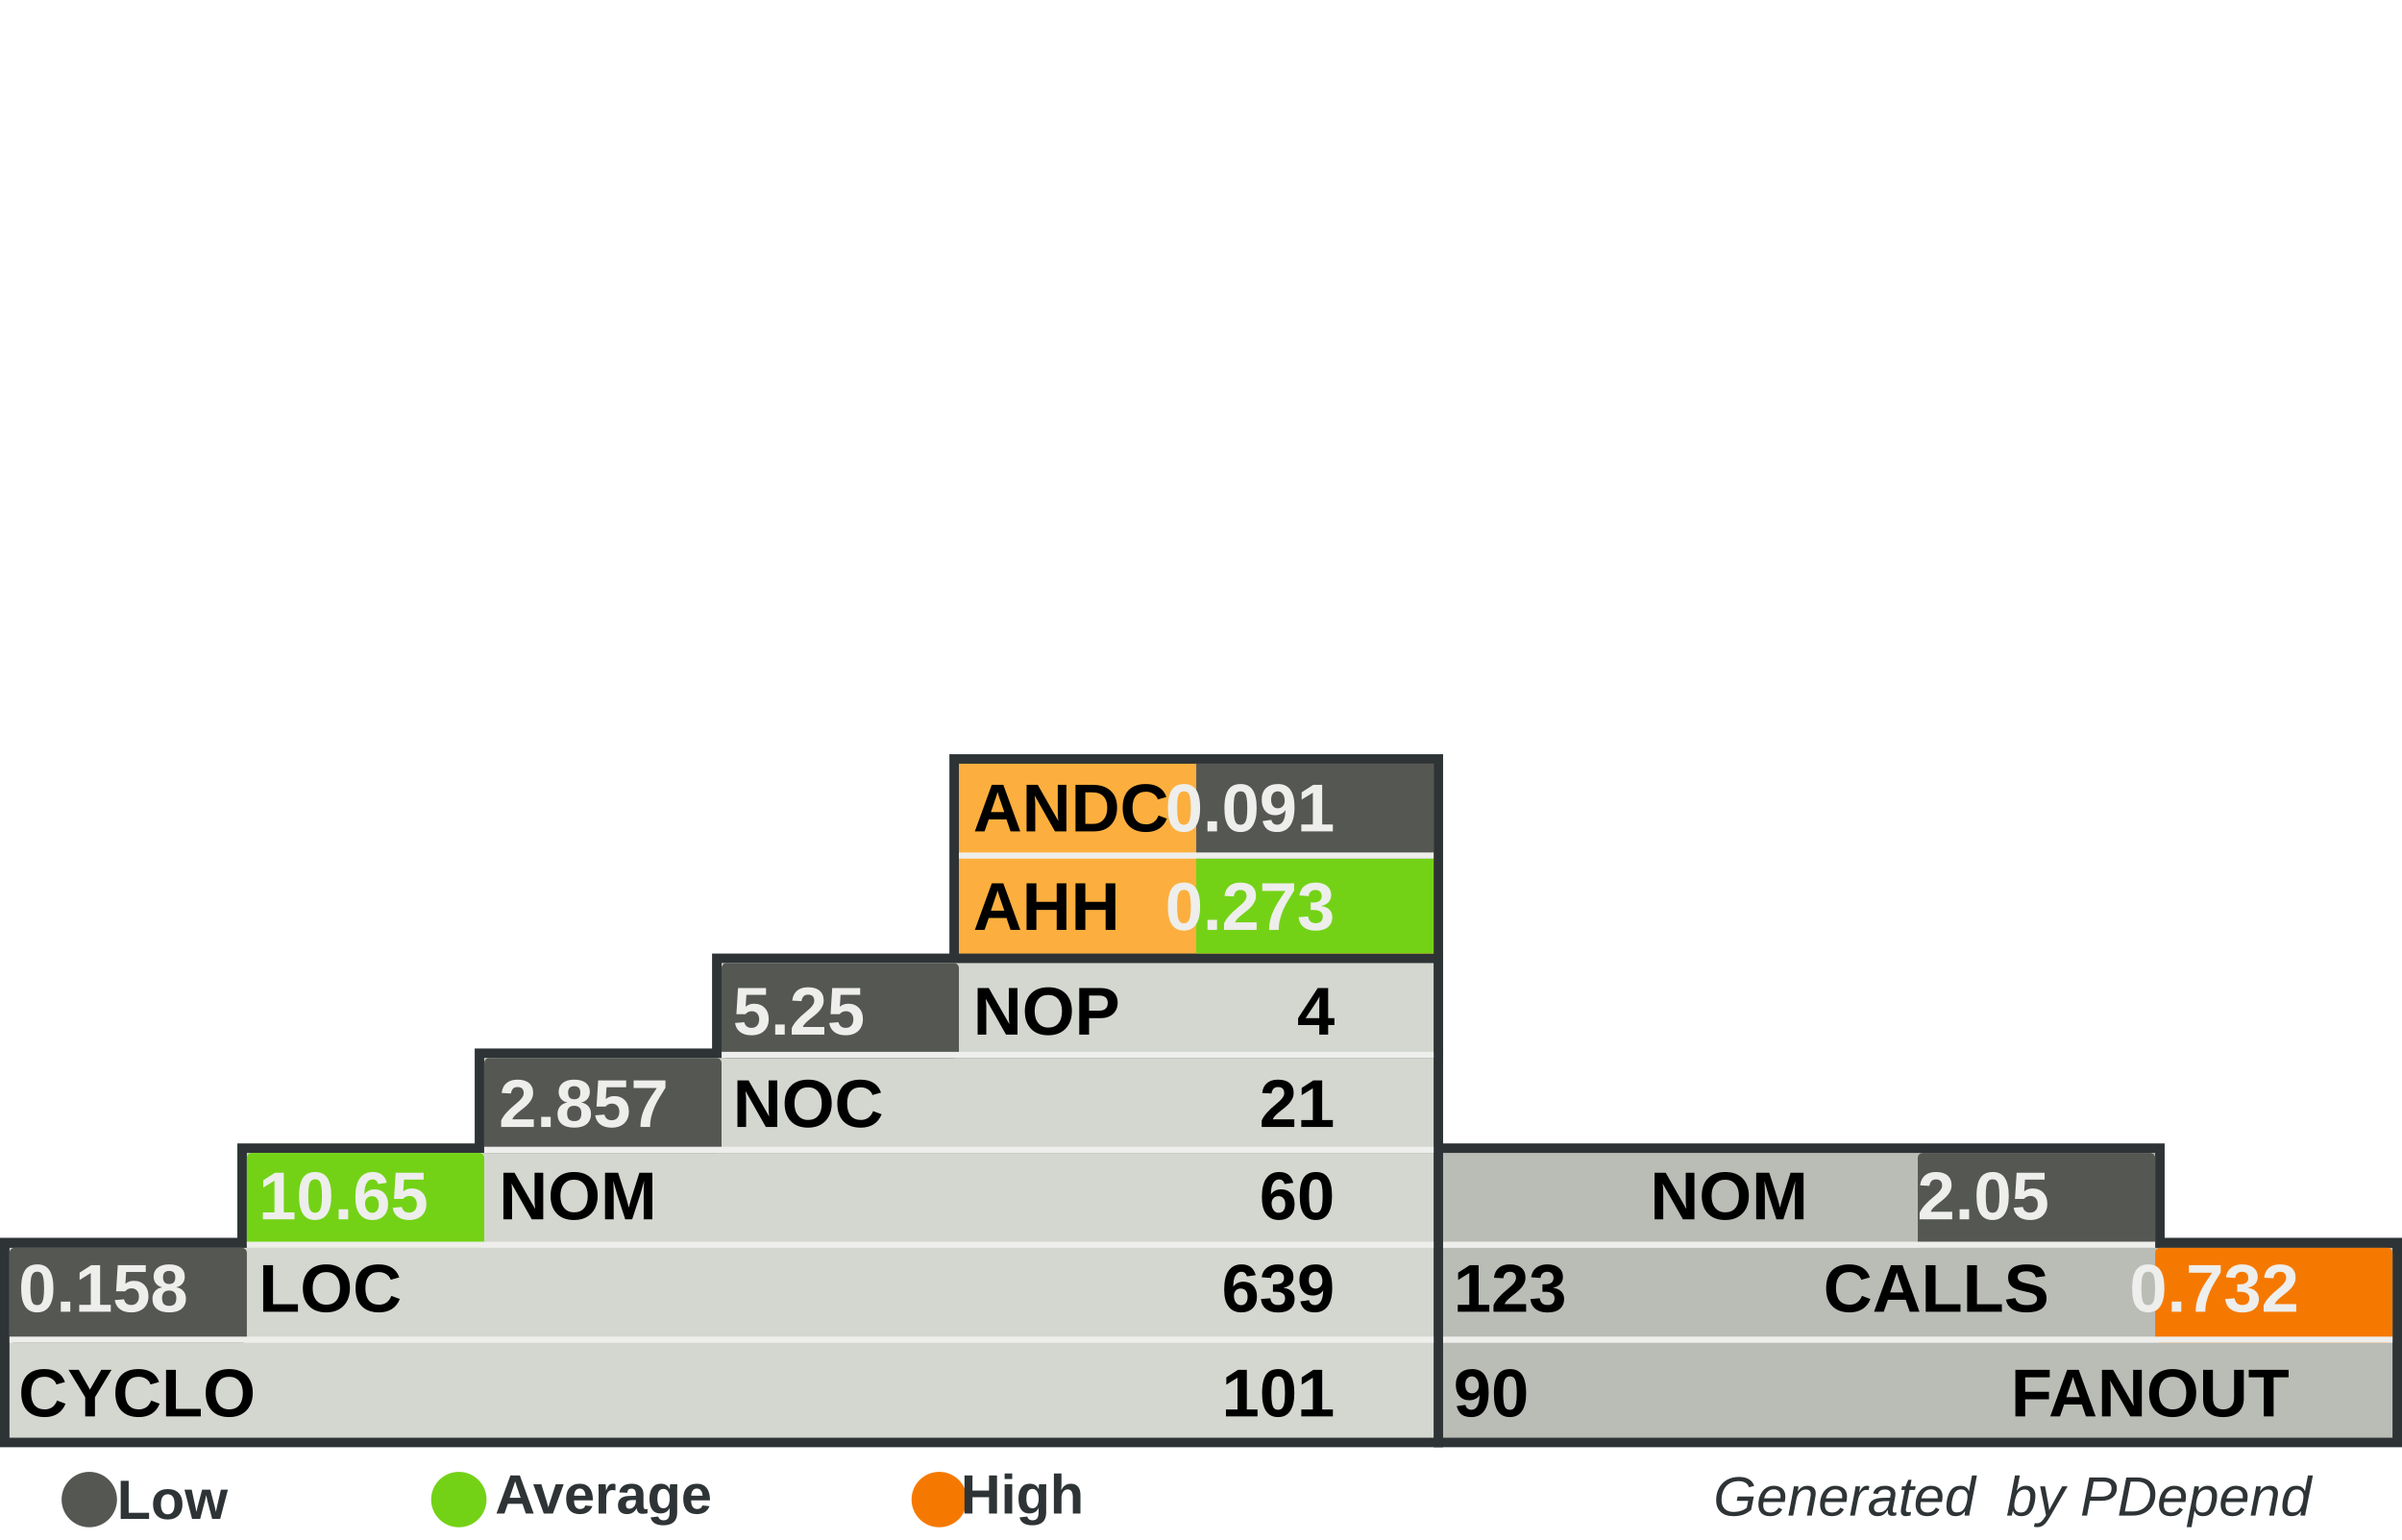
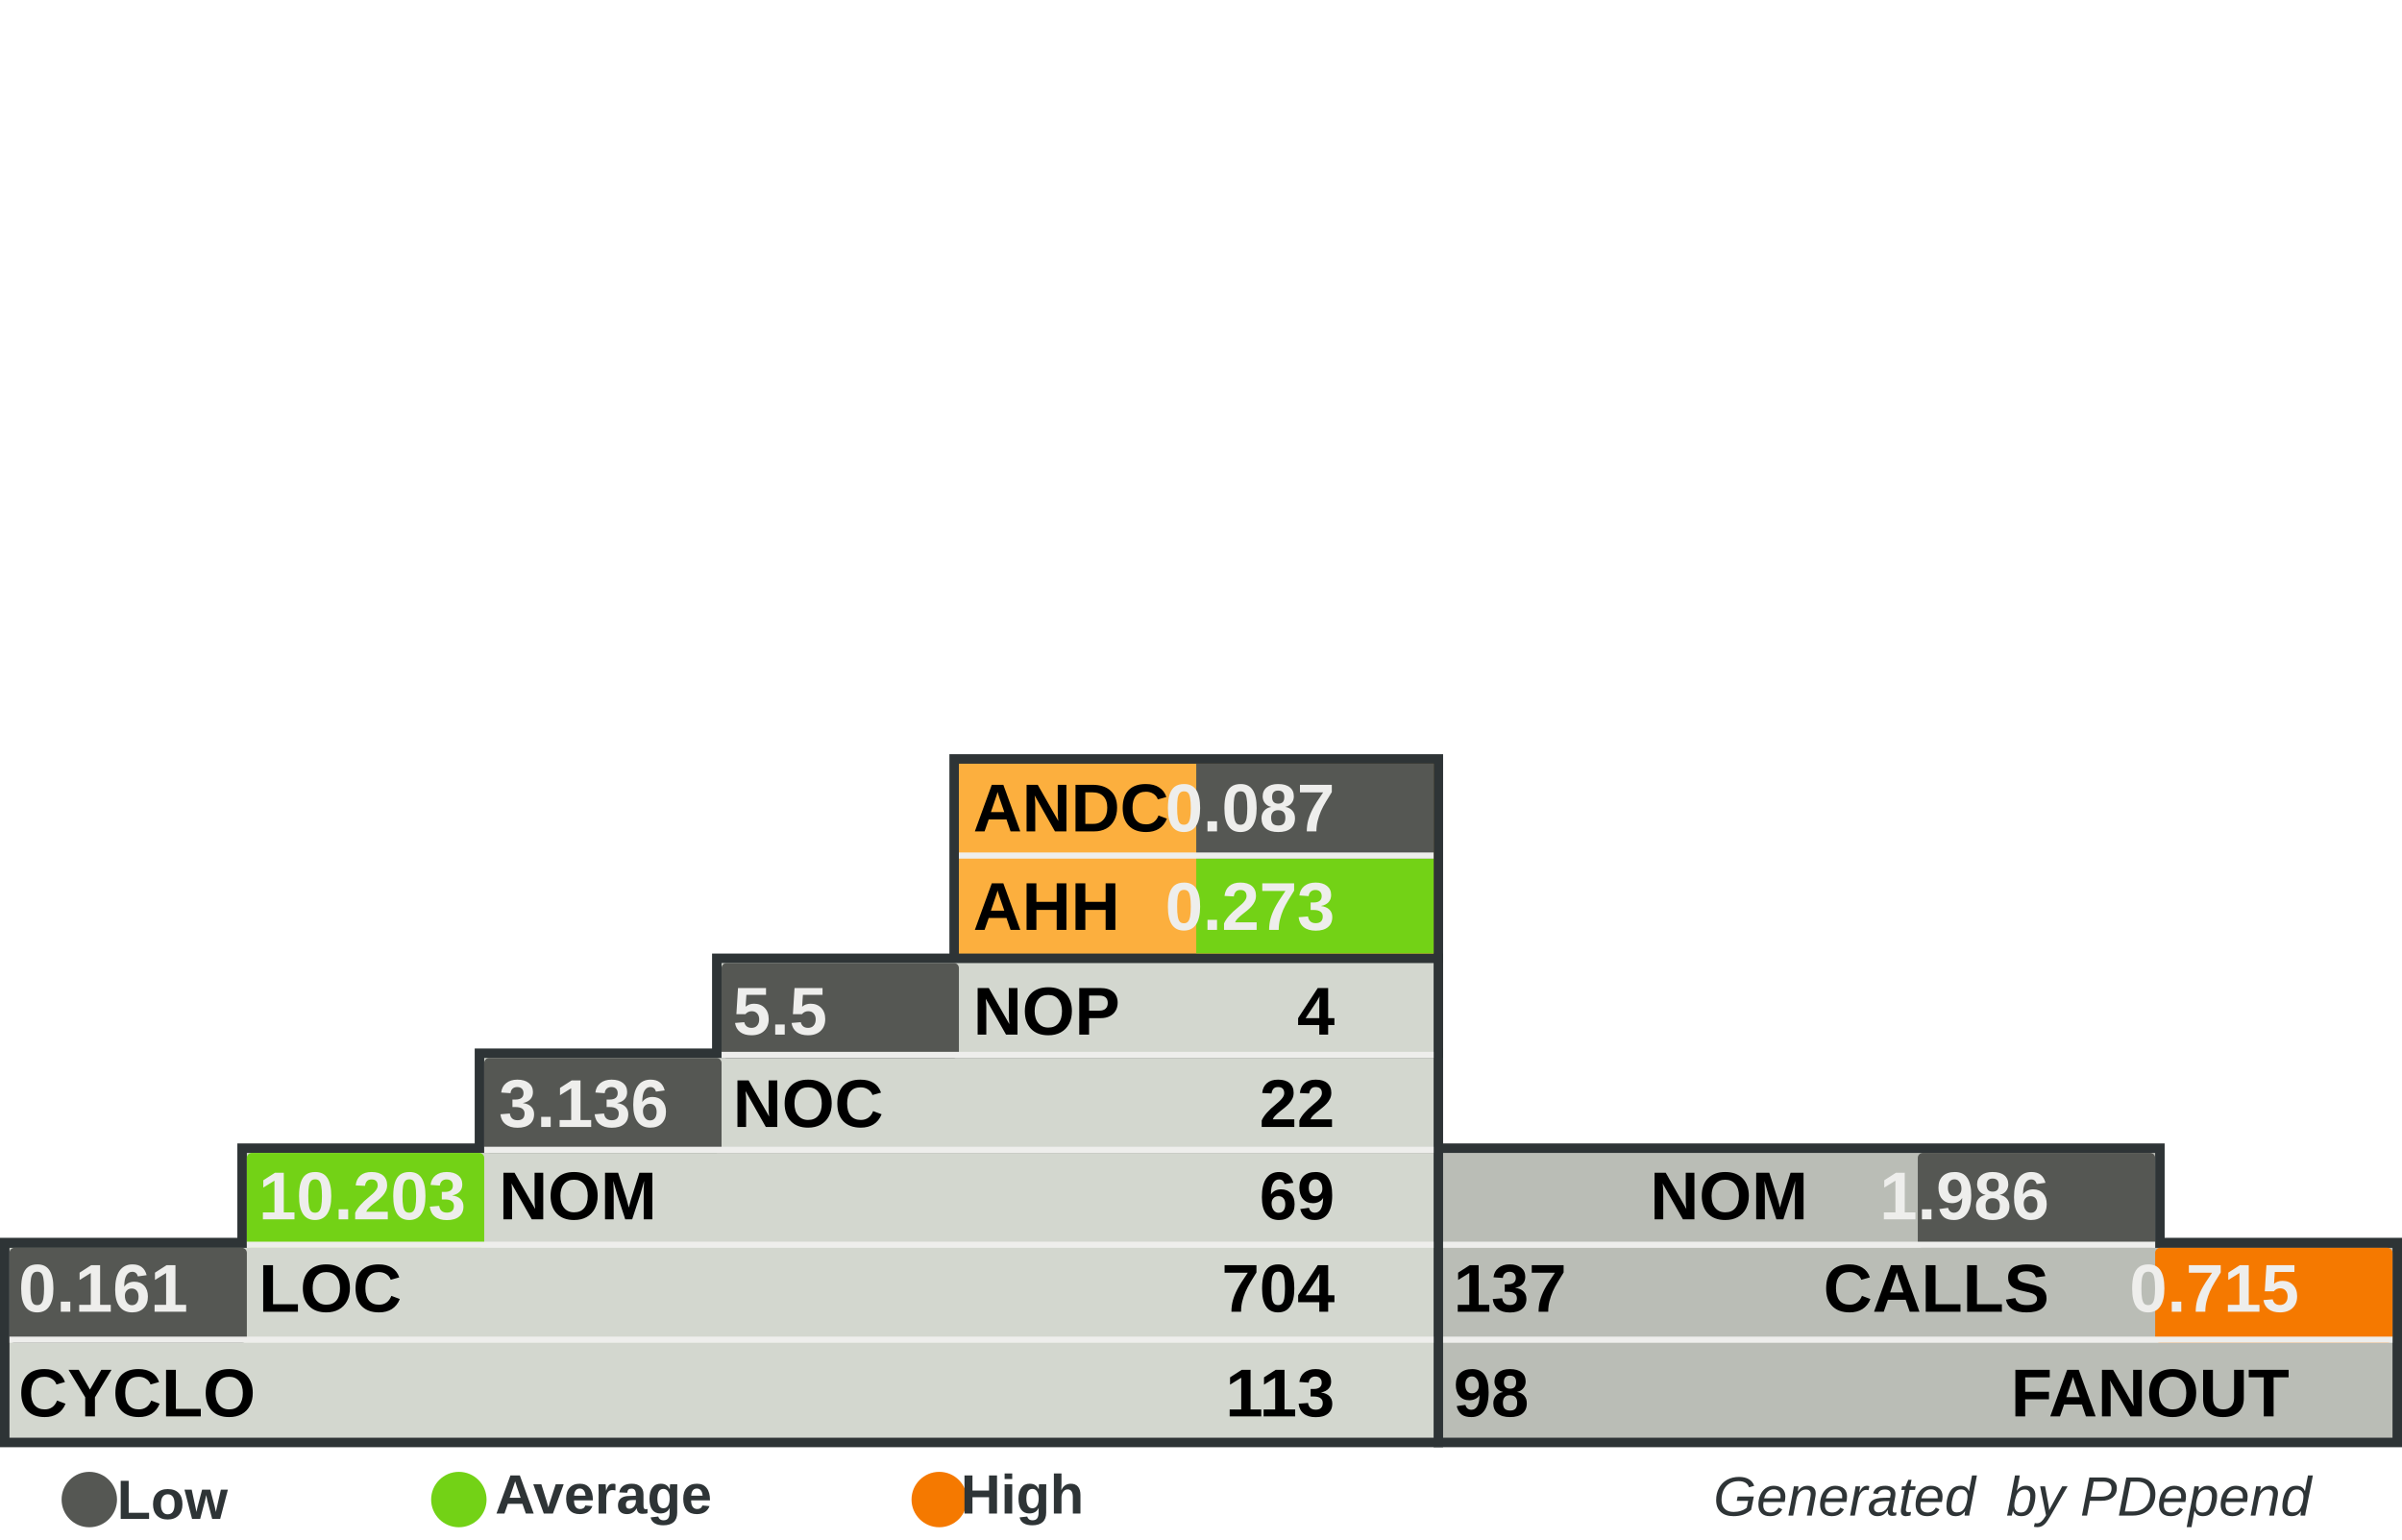
<svg xmlns="http://www.w3.org/2000/svg" width="390" height="250" id="svg5110" version="1.0">
  <defs id="defs5112">
    </defs>
  <g id="layer1">
    <rect style="fill:#555753" width="0" height="0" x="0" y="0" rx="0" ry="0" id="rect8982" xml:id="threshold.low" />
    <rect style="fill:#73d216" width="0" height="0" x="0" y="0" rx="0" ry="0" id="rect8983" xml:id="threshold.average" />
    <rect style="fill:#f57900" width="0" height="0" x="0" y="0" rx="0" ry="0" id="rect2834" xml:id="threshold.high" />
    <rect style="opacity:1;fill:#2e3436;fill-opacity:1;stroke:none;stroke-width:1;stroke-miterlimit:4;stroke-dasharray:none;stroke-opacity:1" id="rect4954" width="118.696" height="16.957" x="232.767" y="185.672" rx="2.978" ry="0" />
    <rect style="opacity:1;fill:#2e3436;fill-opacity:1;stroke:none;stroke-width:1;stroke-miterlimit:4;stroke-dasharray:none;stroke-opacity:1" id="rect4956" width="157.233" height="34" x="232.767" y="201" rx="3.945" ry="0" />
    <rect style="opacity:1;fill:#2e3436;fill-opacity:1;stroke:none;stroke-width:1;stroke-miterlimit:4;stroke-dasharray:none;stroke-opacity:1" id="rect4958" width="80.158" height="33.913" x="154.15" y="122.47" rx="2.011" ry="0" />
    <rect style="opacity:1;fill:#2e3436;fill-opacity:1;stroke:none;stroke-width:1;stroke-miterlimit:4;stroke-dasharray:none;stroke-opacity:1" id="rect4960" width="234.308" height="34" x="0" y="201" rx="5.879" ry="0" />
    <rect style="opacity:1;fill:#2e3436;fill-opacity:1;stroke:none;stroke-width:1;stroke-miterlimit:4;stroke-dasharray:none;stroke-opacity:1" id="rect4962" width="195.771" height="16.957" x="38.538" y="185.672" rx="4.912" ry="0" />
    <rect style="opacity:1;fill:#2e3436;fill-opacity:1;stroke:none;stroke-width:1;stroke-miterlimit:4;stroke-dasharray:none;stroke-opacity:1" id="rect4964" width="157.233" height="16.957" x="77.075" y="170.257" rx="3.945" ry="0" />
    <rect style="opacity:1;fill:#2e3436;fill-opacity:1;stroke:none;stroke-width:1;stroke-miterlimit:4;stroke-dasharray:none;stroke-opacity:1" id="rect4966" width="118.696" height="16.957" x="115.613" y="154.842" rx="2.978" ry="0" />
    <rect style="opacity:1;fill:#d3d7cf;fill-opacity:1;stroke:none;stroke-width:1;stroke-miterlimit:4;stroke-dasharray:none;stroke-opacity:1" id="rect4968" width="231.225" height="30.83" x="1.542" y="202.628" rx="5.801" ry="0" />
    <rect style="opacity:1;fill:#d3d7cf;fill-opacity:1;stroke:none;stroke-width:1;stroke-miterlimit:4;stroke-dasharray:none;stroke-opacity:1" id="rect4970" width="192.688" height="15.415" x="40.079" y="187.214" rx="4.834" ry="0" />
    <rect style="opacity:1;fill:#d3d7cf;fill-opacity:1;stroke:none;stroke-width:1;stroke-miterlimit:4;stroke-dasharray:none;stroke-opacity:1" id="rect4972" width="154.15" height="15.415" x="78.617" y="171.798" rx="3.868" ry="0" />
    <rect style="opacity:1;fill:#d3d7cf;fill-opacity:1;stroke:none;stroke-width:1;stroke-miterlimit:4;stroke-dasharray:none;stroke-opacity:1" id="rect4974" width="115.613" height="15.415" x="117.154" y="156.383" rx="2.901" ry="0" />
    <rect style="opacity:1;fill:#fcaf3e;fill-opacity:1;stroke:none;stroke-width:1;stroke-miterlimit:4;stroke-dasharray:none;stroke-opacity:1" id="rect4976" width="77.075" height="30.83" x="155.692" y="124.012" rx="1.934" ry="0" />
    <rect style="opacity:1;fill:#babdb6;fill-opacity:1;stroke:none;stroke-width:1;stroke-miterlimit:4;stroke-dasharray:none;stroke-opacity:1" id="rect4978" width="154.15" height="30.83" x="234.308" y="202.628" rx="3.868" ry="0" />
    <rect style="opacity:1;fill:#babdb6;fill-opacity:1;stroke:none;stroke-width:1;stroke-miterlimit:4;stroke-dasharray:none;stroke-opacity:1" id="rect4980" width="115.613" height="15.415" x="234.308" y="187.213" rx="2.901" ry="0" />
    <rect style="opacity:1;fill:#555753;fill-opacity:1;stroke:none;stroke-width:1;stroke-miterlimit:4;stroke-dasharray:none;stroke-opacity:1" id="rect4982" xml:id="rect.andc" width="38.538" height="15.43" x="194.229" y="124.012" rx="0.967" ry="0" />
    <rect style="opacity:1;fill:#73d216;fill-opacity:1;stroke:none;stroke-width:1;stroke-miterlimit:4;stroke-dasharray:none;stroke-opacity:1" id="rect2851" xml:id="rect.ahh" width="38.538" height="15.4" x="194.229" y="139.412" rx="0.967" ry="0" />
    <rect style="opacity:1;fill:#555753;fill-opacity:1;stroke:none;stroke-width:1;stroke-miterlimit:4;stroke-dasharray:none;stroke-opacity:1" id="rect4984" xml:id="rect.noc-nop" width="38.538" height="15.415" x="117.154" y="156.383" rx="0.806" />
    <rect style="opacity:1;fill:#555753;fill-opacity:1;stroke:none;stroke-width:1;stroke-miterlimit:4;stroke-dasharray:none;stroke-opacity:1" id="rect4986" xml:id="rect.nom-noc" width="38.538" height="15.415" x="78.617" y="171.798" rx="0.806" />
    <rect style="opacity:1;fill:#73d216;fill-opacity:1;stroke:none;stroke-width:1;stroke-miterlimit:4;stroke-dasharray:none;stroke-opacity:1" id="rect4988" xml:id="rect.loc-nom" width="38.538" height="15.415" x="40.079" y="187.213" rx="0.806" />
    <rect style="opacity:1;fill:#555753;fill-opacity:1;stroke:none;stroke-width:1;stroke-miterlimit:4;stroke-dasharray:none;stroke-opacity:1" id="rect4990" xml:id="rect.cyclo-loc" width="38.538" height="15.415" x="1.542" y="202.628" rx="0.806" />
    <rect style="opacity:1;fill:#555753;fill-opacity:1;stroke:none;stroke-width:1;stroke-miterlimit:4;stroke-dasharray:none;stroke-opacity:1" id="rect4992" xml:id="rect.calls-nom" width="38.538" height="15.415" x="311.383" y="187.213" rx="0.806" />
    <rect style="opacity:1;fill:#f57900;fill-opacity:1;stroke:none;stroke-width:1;stroke-miterlimit:4;stroke-dasharray:none;stroke-opacity:1" id="rect4994" xml:id="rect.fanout-calls" width="38.538" height="15.415" x="349.921" y="202.628" rx="0.806" />
    <rect style="opacity:1;fill:#eeeeec;fill-opacity:1;stroke:none;stroke-width:1;stroke-miterlimit:4;stroke-dasharray:none;stroke-opacity:1" id="rect4996" width="231.225" height="1" x="1.542" y="217.043" rx="5.801" ry="0" />
    <rect style="opacity:1;fill:#eeeeec;fill-opacity:1;stroke:none;stroke-width:1;stroke-miterlimit:4;stroke-dasharray:none;stroke-opacity:1" id="rect4998" width="192.688" height="1" x="40.079" y="201.628" rx="4.834" ry="0" />
    <rect style="opacity:1;fill:#eeeeec;fill-opacity:1;stroke:none;stroke-width:1;stroke-miterlimit:4;stroke-dasharray:none;stroke-opacity:1" id="rect5000" width="154.15" height="1" x="78.617" y="186.213" rx="3.868" ry="0" />
    <rect style="opacity:1;fill:#eeeeec;fill-opacity:1;stroke:none;stroke-width:1;stroke-miterlimit:4;stroke-dasharray:none;stroke-opacity:1" id="rect5002" width="115.613" height="1" x="117.154" y="170.798" rx="2.901" ry="0" />
    <rect style="opacity:1;fill:#eeeeec;fill-opacity:1;stroke:none;stroke-width:1;stroke-miterlimit:4;stroke-dasharray:none;stroke-opacity:1" id="rect5004" width="115.613" height="1" x="234.308" y="201.628" rx="2.901" ry="0" />
    <rect style="opacity:1;fill:#eeeeec;fill-opacity:1;stroke:none;stroke-width:1;stroke-miterlimit:4;stroke-dasharray:none;stroke-opacity:1" id="rect5006" width="154.15" height="1" x="234.308" y="217.043" rx="3.868" ry="0" />
    <rect style="opacity:1;fill:#eeeeec;fill-opacity:1;stroke:none;stroke-width:1;stroke-miterlimit:4;stroke-dasharray:none;stroke-opacity:1" id="rect5008" width="77.075" height="1" x="155.692" y="138.427" rx="1.934" ry="0" />
    <text xml:space="preserve" style="font-size:11px;font-style:normal;font-variant:normal;font-weight:bold;font-stretch:normal;fill:#000000;fill-opacity:1;stroke:none;stroke-width:1px;stroke-linecap:butt;stroke-linejoin:miter;stroke-opacity:1;font-family:Arial" x="158" y="135" title="Average Number of Derived Classes" id="text5010">
      <tspan title="Average Number of Derived Classes" id="tspan5012" x="158" y="135">ANDC</tspan>
    </text>
    <text xml:space="preserve" style="font-size:11px;font-style:normal;font-variant:normal;font-weight:bold;font-stretch:normal;fill:#000000;fill-opacity:1;stroke:none;stroke-width:1px;stroke-linecap:butt;stroke-linejoin:miter;stroke-opacity:1;font-family:Arial" x="158" y="151" title="Average Hierarchy Height" id="text5014">
      <tspan title="Average Hierarchy Height" id="tspan5016" x="158" y="151">AHH</tspan>
    </text>
    <text xml:space="preserve" style="font-size:11px;font-style:normal;font-variant:normal;font-weight:bold;font-stretch:normal;fill:#000000;fill-opacity:1;stroke:none;stroke-width:1px;stroke-linecap:butt;stroke-linejoin:miter;stroke-opacity:1;font-family:Arial" x="158" y="168" title="Number Of Packages" id="text5018">
      <tspan title="Number Of Packages" id="tspan5020" x="158" y="168">NOP</tspan>
    </text>
    <text xml:space="preserve" style="font-size:11px;font-style:normal;font-variant:normal;font-weight:bold;font-stretch:normal;fill:#000000;fill-opacity:1;stroke:none;stroke-width:1px;stroke-linecap:butt;stroke-linejoin:miter;stroke-opacity:1;font-family:Arial" x="119" y="183" id="text5022" title="Number Of Classes" transform="scale(0.9999985,1.000001)">
      <tspan title="Number Of Classes" id="tspan5024" x="119" y="183">NOC</tspan>
    </text>
    <text xml:space="preserve" style="font-size:11px;font-style:normal;font-variant:normal;font-weight:bold;font-stretch:normal;fill:#000000;fill-opacity:1;stroke:none;stroke-width:1px;stroke-linecap:butt;stroke-linejoin:miter;stroke-opacity:1;font-family:Arial" x="81" y="198" id="text5026" title="Number Of Methods (Methods+Functions)" transform="scale(0.9999985,1.000001)">
      <tspan title="Number Of Methods (Methods+Functions)" id="tspan5028" x="81" y="198">NOM</tspan>
    </text>
    <text xml:space="preserve" style="font-size:11px;font-style:normal;font-variant:normal;font-weight:bold;font-stretch:normal;fill:#000000;fill-opacity:1;stroke:none;stroke-width:1px;stroke-linecap:butt;stroke-linejoin:miter;stroke-opacity:1;font-family:Arial" x="42" y="213" id="text5030" title="Lines Of Code (Non Comment and Non Whitespace Lines)" transform="scale(0.9999985,1.000001)">
      <tspan title="Lines Of Code (Non Comment and Non Whitespace Lines)" id="tspan5032" x="42" y="213">LOC</tspan>
    </text>
    <text xml:space="preserve" style="font-size:11px;font-style:normal;font-variant:normal;font-weight:bold;font-stretch:normal;fill:#000000;fill-opacity:1;stroke:none;stroke-width:1px;stroke-linecap:butt;stroke-linejoin:miter;stroke-opacity:1;font-family:Arial" x="3" y="230" id="text5034" title="Cyclomatic Complexity" transform="scale(0.9999985,1.000001)">
      <tspan title="Cyclomatic Complexity" id="tspan5036" x="3" y="230">CYCLO</tspan>
    </text>
    <text xml:space="preserve" style="font-size:11px;font-style:normal;font-variant:normal;font-weight:bold;font-stretch:normal;text-align:end;text-anchor:end;fill:#000000;fill-opacity:1;stroke:none;stroke-width:1px;stroke-linecap:butt;stroke-linejoin:miter;stroke-opacity:1;font-family:Arial" x="308.858" y="198" id="text5038" title="Number Of Methods (Methods+Functions)" transform="scale(0.9999985,1.000001)">
      <tspan title="Number Of Methods (Methods+Functions)" id="tspan5040" x="308.858" y="198">NOM</tspan>
    </text>
    <text xml:space="preserve" style="font-size:11px;font-style:normal;font-variant:normal;font-weight:bold;font-stretch:normal;text-anchor:end;fill:#000000;fill-opacity:1;stroke:none;stroke-width:1px;stroke-linecap:butt;stroke-linejoin:miter;stroke-opacity:1;font-family:Arial" x="348" y="213" id="text5042" title="Number of Operation Calls" transform="scale(0.9999985,1.000001)">
      <tspan title="Number of Operation Calls" id="tspan5044" x="348" y="213">CALLS</tspan>
    </text>
    <text xml:space="preserve" style="font-size:11px;font-style:normal;font-variant:normal;font-weight:bold;font-stretch:normal;text-anchor:end;fill:#000000;fill-opacity:1;stroke:none;stroke-width:1px;stroke-linecap:butt;stroke-linejoin:miter;stroke-opacity:1;font-family:Arial" x="387" y="230" id="text5046" title="Number of Called Classes" transform="scale(0.9999985,1.000001)">
      <tspan title="Number of Called Classes" id="tspan5048" x="387" y="230">FANOUT</tspan>
    </text>
    <text xml:space="preserve" style="font-size:11px;font-style:normal;font-variant:normal;font-weight:bold;font-stretch:normal;fill:#000000;fill-opacity:1;stroke:none;stroke-width:1px;stroke-linecap:butt;stroke-linejoin:miter;stroke-opacity:1;font-family:Arial" title="Number of Called Classes" x="236" y="230" id="text5050" transform="scale(0.9999985,1.000001)">
-       <tspan title="Number of Called Classes" id="tspan5052" xml:id="pdepend.fanout" x="236" y="230">90</tspan>
+       <tspan title="Number of Called Classes" id="tspan5052" xml:id="pdepend.fanout" x="236" y="230">98</tspan>
    </text>
    <text xml:space="preserve" style="font-size:11px;font-style:normal;font-variant:normal;font-weight:bold;font-stretch:normal;fill:#000000;fill-opacity:1;stroke:none;stroke-width:1px;stroke-linecap:butt;stroke-linejoin:miter;stroke-opacity:1;font-family:Arial" title="Number of Operation Calls" x="236" y="213" id="text5054" transform="scale(0.9999985,1.000001)">
-       <tspan title="Number of Operation Calls" id="tspan5056" xml:id="pdepend.calls" x="236" y="213">123</tspan>
+       <tspan title="Number of Operation Calls" id="tspan5056" xml:id="pdepend.calls" x="236" y="213">137</tspan>
    </text>
    <text xml:space="preserve" style="font-size:11px;font-style:normal;font-variant:normal;font-weight:bold;font-stretch:normal;text-anchor:end;fill:#000000;fill-opacity:1;stroke:none;stroke-width:1px;stroke-linecap:butt;stroke-linejoin:miter;stroke-opacity:1;font-family:Arial" title="Cyclomatic Complexity" x="232" y="230" id="text5058" transform="scale(0.9999985,1.000001)">
-       <tspan title="Cyclomatic Complexity" id="tspan5060" xml:id="pdepend.cyclo" x="232" y="230">101</tspan>
+       <tspan title="Cyclomatic Complexity" id="tspan5060" xml:id="pdepend.cyclo" x="232" y="230">113</tspan>
    </text>
    <text xml:space="preserve" style="font-size:11px;font-style:normal;font-variant:normal;font-weight:bold;font-stretch:normal;text-anchor:end;fill:#000000;fill-opacity:1;stroke:none;stroke-width:1px;stroke-linecap:butt;stroke-linejoin:miter;stroke-opacity:1;font-family:Arial" title="Lines Of Code (Non Comment and Non Whitespace Lines)" x="232" y="213" id="text5062" transform="scale(0.9999985,1.000001)">
-       <tspan xml:id="pdepend.loc" title="Lines Of Code (Non Comment and Non Whitespace Lines)" id="tspan5064" x="232" y="213">639</tspan>
+       <tspan xml:id="pdepend.loc" title="Lines Of Code (Non Comment and Non Whitespace Lines)" id="tspan5064" x="232" y="213">704</tspan>
    </text>
    <text xml:space="preserve" style="font-size:11px;font-style:normal;font-variant:normal;font-weight:bold;font-stretch:normal;text-anchor:end;fill:#000000;fill-opacity:1;stroke:none;stroke-width:1px;stroke-linecap:butt;stroke-linejoin:miter;stroke-opacity:1;font-family:Arial" title="Number Of Methods (Methods+Functions)" x="232" y="198" id="text5066" transform="scale(0.9999985,1.000001)">
-       <tspan title="Number Of Methods (Methods+Functions)" id="tspan5068" xml:id="pdepend.nom" x="232" y="198">60</tspan>
+       <tspan title="Number Of Methods (Methods+Functions)" id="tspan5068" xml:id="pdepend.nom" x="232" y="198">69</tspan>
    </text>
    <text xml:space="preserve" style="font-size:11px;font-style:normal;font-variant:normal;font-weight:bold;font-stretch:normal;text-anchor:end;fill:#000000;fill-opacity:1;stroke:none;stroke-width:1px;stroke-linecap:butt;stroke-linejoin:miter;stroke-opacity:1;font-family:Arial" title="Number Of Packages" x="232" y="168" id="text5070" transform="scale(0.9999985,1.000001)">
      <tspan title="Number Of Packages" id="tspan5072" xml:id="pdepend.nop" x="232" y="168">4</tspan>
    </text>
    <text xml:space="preserve" style="font-size:11px;font-style:normal;font-variant:normal;font-weight:bold;font-stretch:normal;text-anchor:end;fill:#000000;fill-opacity:1;stroke:none;stroke-width:1px;stroke-linecap:butt;stroke-linejoin:miter;stroke-opacity:1;font-family:Arial" title="Number Of Classes" x="232" y="183" id="text5074" transform="scale(0.9999985,1.000001)">
-       <tspan title="Number Of Classes" id="tspan5076" xml:id="pdepend.noc" x="232" y="183">21</tspan>
+       <tspan title="Number Of Classes" id="tspan5076" xml:id="pdepend.noc" x="232" y="183">22</tspan>
    </text>
    <text xml:space="preserve" style="font-size:11px;font-style:normal;font-variant:normal;font-weight:bold;font-stretch:normal;text-anchor:end;fill:#eeeeec;fill-opacity:1;stroke:none;stroke-width:1px;stroke-linecap:butt;stroke-linejoin:miter;stroke-opacity:1;font-family:Arial" title="Average Number of Derived Classes" x="232" y="135" id="text5078" transform="scale(0.9999985,1.000001)">
-       <tspan title="Average Number of Derived Classes" id="tspan5080" xml:id="pdepend.andc" x="232" y="135">0.091</tspan>
+       <tspan title="Average Number of Derived Classes" id="tspan5080" xml:id="pdepend.andc" x="232" y="135">0.087</tspan>
    </text>
    <text xml:space="preserve" style="font-size:11px;font-style:normal;font-variant:normal;font-weight:bold;font-stretch:normal;text-anchor:end;fill:#eeeeec;fill-opacity:1;stroke:none;stroke-width:1px;stroke-linecap:butt;stroke-linejoin:miter;stroke-opacity:1;font-family:Arial" title="Average Hierarchy Height" x="232" y="151" id="text5082" transform="scale(0.9999985,1.000001)">
      <tspan title="Average Hierarchy Height" id="tspan5084" xml:id="pdepend.ahh" x="232" y="151">0.273</tspan>
    </text>
    <text xml:space="preserve" style="font-size:11px;font-style:normal;font-variant:normal;font-weight:bold;font-stretch:normal;fill:#eeeeec;fill-opacity:1;stroke:none;stroke-width:1px;stroke-linecap:butt;stroke-linejoin:miter;stroke-opacity:1;font-family:Arial" title="Ratio: Number of Classes / Number of Packages" x="119" y="168" id="text5086" transform="scale(0.9999985,1.000001)">
-       <tspan title="Ratio: Number of Classes / Number of Packages" id="tspan5088" xml:id="pdepend.noc-nop" x="119" y="168">5.25</tspan>
+       <tspan title="Ratio: Number of Classes / Number of Packages" id="tspan5088" xml:id="pdepend.noc-nop" x="119" y="168">5.5</tspan>
    </text>
    <text xml:space="preserve" style="font-size:11px;font-style:normal;font-variant:normal;font-weight:bold;font-stretch:normal;fill:#eeeeec;fill-opacity:1;stroke:none;stroke-width:1px;stroke-linecap:butt;stroke-linejoin:miter;stroke-opacity:1;font-family:Arial" title="Ratio: Number of Methods / Number of Classes" x="81" y="183" id="text5090" transform="scale(0.9999985,1.000001)">
-       <tspan title="Ratio: Number of Methods / Number of Classes" id="tspan5092" xml:id="pdepend.nom-noc" x="81" y="183">2.857</tspan>
+       <tspan title="Ratio: Number of Methods / Number of Classes" id="tspan5092" xml:id="pdepend.nom-noc" x="81" y="183">3.136</tspan>
    </text>
    <text xml:space="preserve" style="font-size:11px;font-style:normal;font-variant:normal;font-weight:bold;font-stretch:normal;fill:#eeeeec;fill-opacity:1;stroke:none;stroke-width:1px;stroke-linecap:butt;stroke-linejoin:miter;stroke-opacity:1;font-family:Arial" title="Ratio: Lines of Code / Number of Methods" x="42" y="198" id="text5094" transform="scale(0.9999985,1.000001)">
-       <tspan title="Ratio: Lines of Code / Number of Methods" id="tspan5096" xml:id="pdepend.loc-nom" x="42" y="198">10.65</tspan>
+       <tspan title="Ratio: Lines of Code / Number of Methods" id="tspan5096" xml:id="pdepend.loc-nom" x="42" y="198">10.203</tspan>
    </text>
    <text xml:space="preserve" style="font-size:11px;font-style:normal;font-variant:normal;font-weight:bold;font-stretch:normal;fill:#eeeeec;fill-opacity:1;stroke:none;stroke-width:1px;stroke-linecap:butt;stroke-linejoin:miter;stroke-opacity:1;font-family:Arial" title="Ratio: Cyclomatic Complexity / Lines of Code" x="3" y="213" id="text5098" transform="scale(0.9999985,1.000001)">
-       <tspan title="Ratio: Cyclomatic Complexity / Lines of Code" id="tspan5100" xml:id="pdepend.cyclo-loc" x="3" y="213">0.158</tspan>
+       <tspan title="Ratio: Cyclomatic Complexity / Lines of Code" id="tspan5100" xml:id="pdepend.cyclo-loc" x="3" y="213">0.161</tspan>
    </text>
    <text xml:space="preserve" style="font-size:11px;font-style:normal;font-variant:normal;font-weight:bold;font-stretch:normal;text-anchor:end;fill:#eeeeec;fill-opacity:1;stroke:none;stroke-width:1px;stroke-linecap:butt;stroke-linejoin:miter;stroke-opacity:1;font-family:Arial" title="Ratio: Number of Called Classes(FANOUT) / Number of Operation Calls" x="388.563" y="213" id="text5102" transform="scale(0.9999985,1.000001)">
-       <tspan title="Ratio: Number of Called Classes(FANOUT) / Number of Operation Calls" id="tspan5104" xml:id="pdepend.fanout-calls" x="388.563" y="213">0.732</tspan>
+       <tspan title="Ratio: Number of Called Classes(FANOUT) / Number of Operation Calls" id="tspan5104" xml:id="pdepend.fanout-calls" x="388.563" y="213">0.715</tspan>
    </text>
    <text xml:space="preserve" style="font-size:11px;font-style:normal;font-variant:normal;font-weight:bold;font-stretch:normal;text-anchor:end;fill:#eeeeec;fill-opacity:1;stroke:none;stroke-width:1px;stroke-linecap:butt;stroke-linejoin:miter;stroke-opacity:1;font-family:Arial" title="Ratio: Number of Operation Calls / Number of Methods (Methods+Functions)" x="348" y="198" id="text5106" transform="scale(0.9999985,1.000001)">
-       <tspan title="Ratio: Number of Operation Calls / Number of Methods (Methods+Functions)" id="tspan5108" xml:id="pdepend.calls-nom" x="348" y="198">2.05</tspan>
+       <tspan title="Ratio: Number of Operation Calls / Number of Methods (Methods+Functions)" id="tspan5108" xml:id="pdepend.calls-nom" x="348" y="198">1.986</tspan>
    </text>
    <text xml:space="preserve" style="font-size:8px;font-style:normal;font-variant:normal;font-weight:bold;font-stretch:normal;text-align:end;text-anchor:end;fill:#2e3436;fill-opacity:1;stroke:none;stroke-width:1px;stroke-linecap:butt;stroke-linejoin:miter;stroke-opacity:1;font-family:Arial" x="386.395" y="246.106" id="text2692">
      <tspan id="tspan2694" x="386.395" y="246.106" style="font-size:9px;font-style:italic;font-variant:normal;font-weight:normal;font-stretch:normal;text-align:end;text-anchor:end;fill:#2e3436;font-family:Arial;">Generated  by PDepend</tspan>
    </text>
    <path style="opacity:1;fill:#555753;fill-opacity:1;stroke:none;stroke-width:1;stroke-miterlimit:4;stroke-dasharray:none;stroke-opacity:1" id="path3780" d="M 65.333,285.667 A 12,10.333 0 1 1 41.333,285.667 A 12,10.333 0 1 1 65.333,285.667 z" transform="matrix(0.375,0,0,0.4354839,-5.5,119.0968)" />
    <text xml:space="preserve" style="font-size:8px;font-style:normal;font-weight:bold;text-align:center;text-anchor:middle;fill:#2e3436;fill-opacity:1;stroke:none;stroke-width:1px;stroke-linecap:butt;stroke-linejoin:miter;stroke-opacity:1;font-family:URW Chancery L;" x="32.387" y="246.642" id="text3782">
      <tspan id="tspan3784" x="32.387" y="246.642" style="font-size:9px;font-style:normal;font-variant:normal;font-weight:bold;font-stretch:normal;fill:#2e3436;font-family:Arial;">Low</tspan>
    </text>
    <path style="opacity:1;fill:#73d216;fill-opacity:1;stroke:none;stroke-width:1;stroke-miterlimit:4;stroke-dasharray:none;stroke-opacity:1" id="path3786" d="M 65.333,285.667 A 12,10.333 0 1 1 41.333,285.667 A 12,10.333 0 1 1 65.333,285.667 z" transform="matrix(0.375,0,0,0.4354839,54.5,119.0968)" />
    <text xml:space="preserve" style="font-size:8px;font-style:normal;font-weight:bold;text-align:center;text-anchor:middle;fill:#2e3436;fill-opacity:1;stroke:none;stroke-width:1px;stroke-linecap:butt;stroke-linejoin:miter;stroke-opacity:1;font-family:URW Chancery L;" x="102.387" y="245.774" id="text3788">
      <tspan id="tspan3790" x="102.387" y="245.774" style="font-size:9px;font-style:normal;font-variant:normal;font-weight:bold;font-stretch:normal;fill:#2e3436;font-family:Arial;">Average</tspan>
    </text>
    <path style="opacity:1;fill:#f57900;fill-opacity:1;stroke:none;stroke-width:1;stroke-miterlimit:4;stroke-dasharray:none;stroke-opacity:1" id="path3792" d="M 65.333,285.667 A 12,10.333 0 1 1 41.333,285.667 A 12,10.333 0 1 1 65.333,285.667 z" transform="matrix(0.375,0,0,0.4354839,132.5,119.0968)" />
    <text xml:space="preserve" style="font-size:8px;font-style:normal;font-weight:bold;text-align:center;text-anchor:middle;fill:#2e3436;fill-opacity:1;stroke:none;stroke-width:1px;stroke-linecap:butt;stroke-linejoin:miter;stroke-opacity:1;font-family:URW Chancery L;" x="170.387" y="245.774" id="text3794">
      <tspan id="tspan3796" x="170.387" y="245.774" style="font-size:9px;font-style:normal;font-variant:normal;font-weight:bold;font-stretch:normal;fill:#2e3436;font-family:Arial;">High</tspan>
    </text>
  </g>
</svg>
